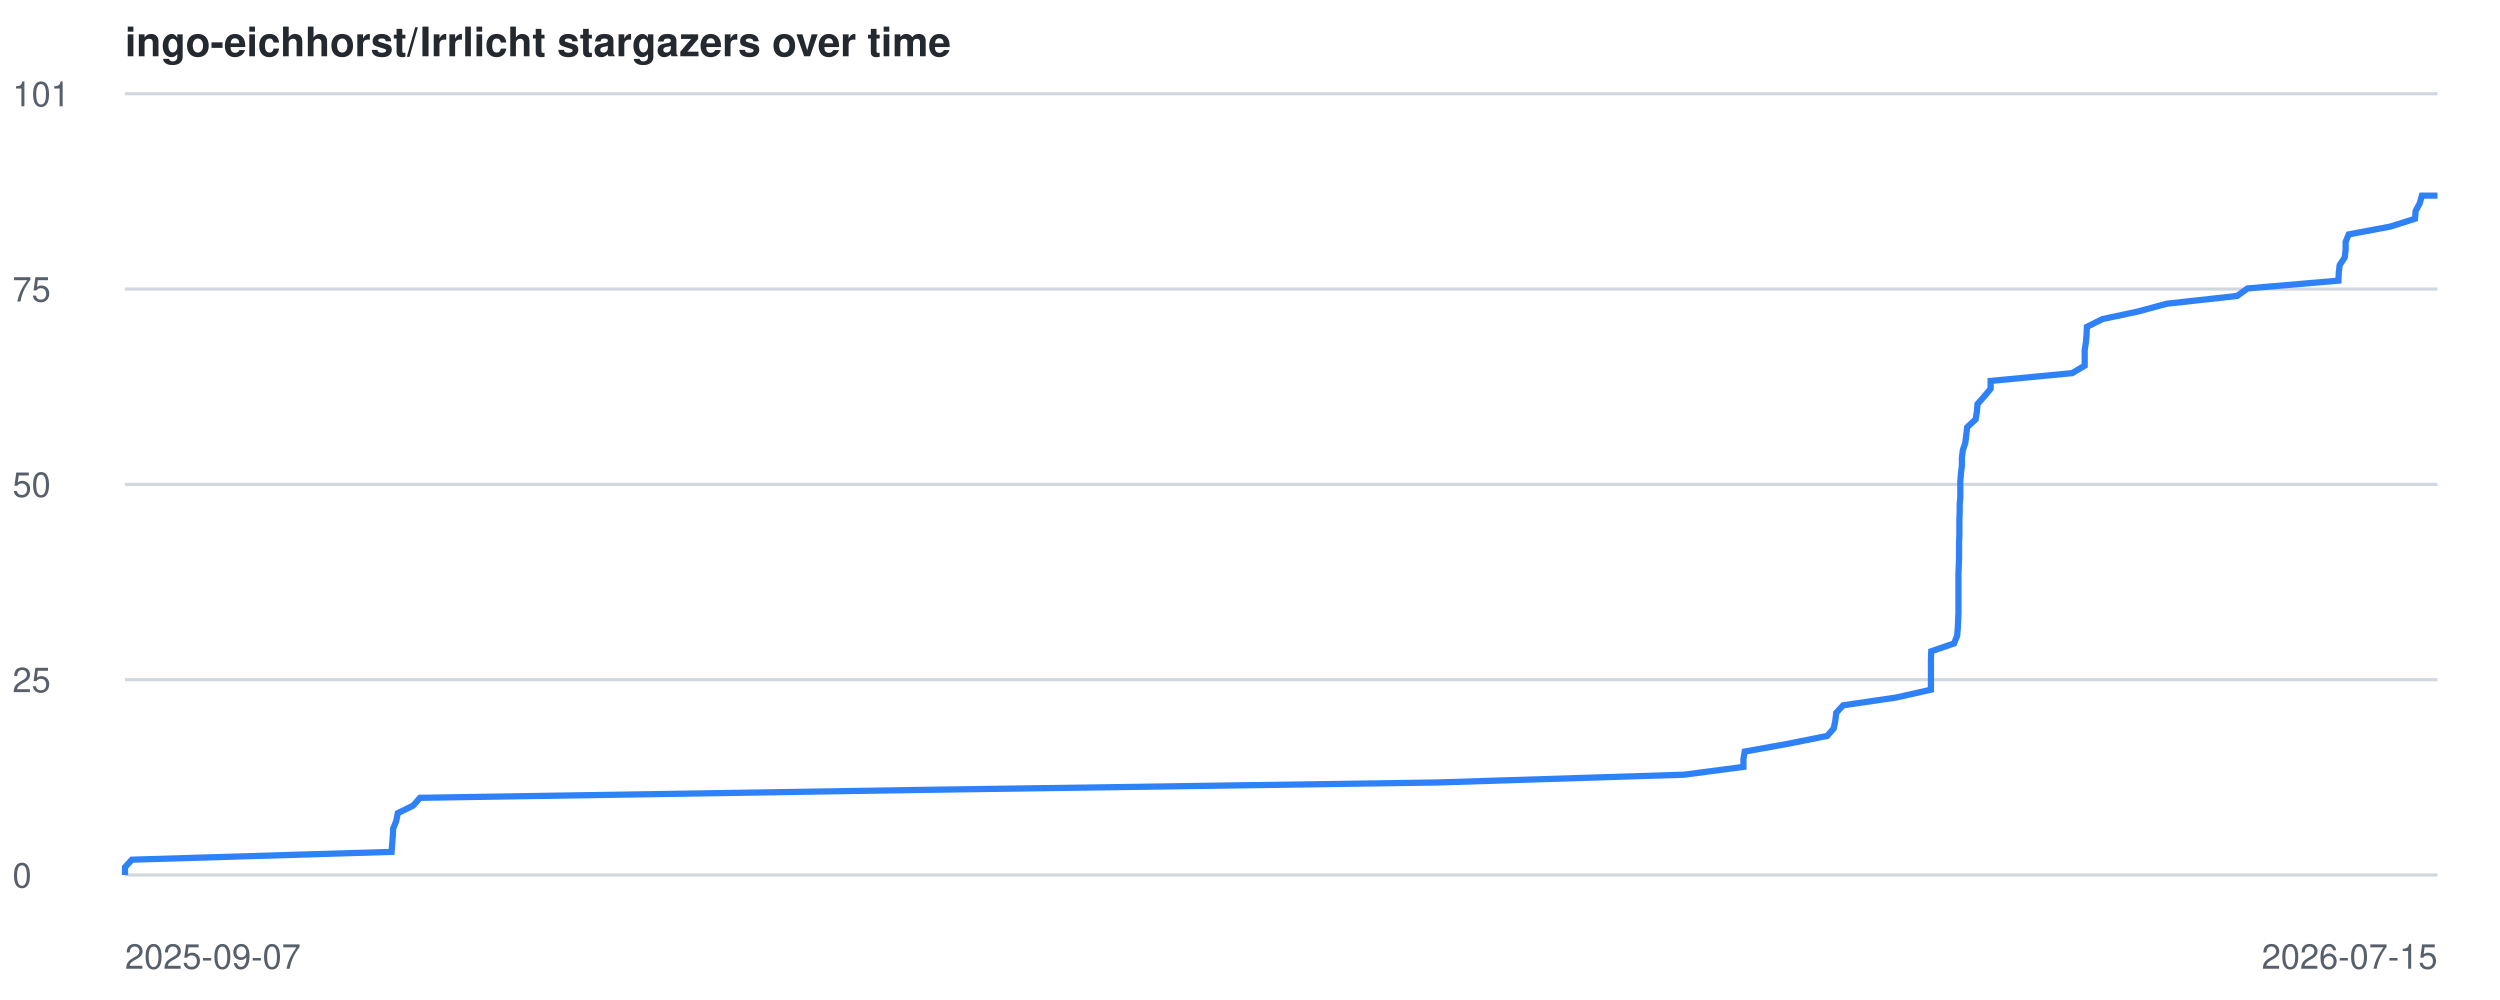
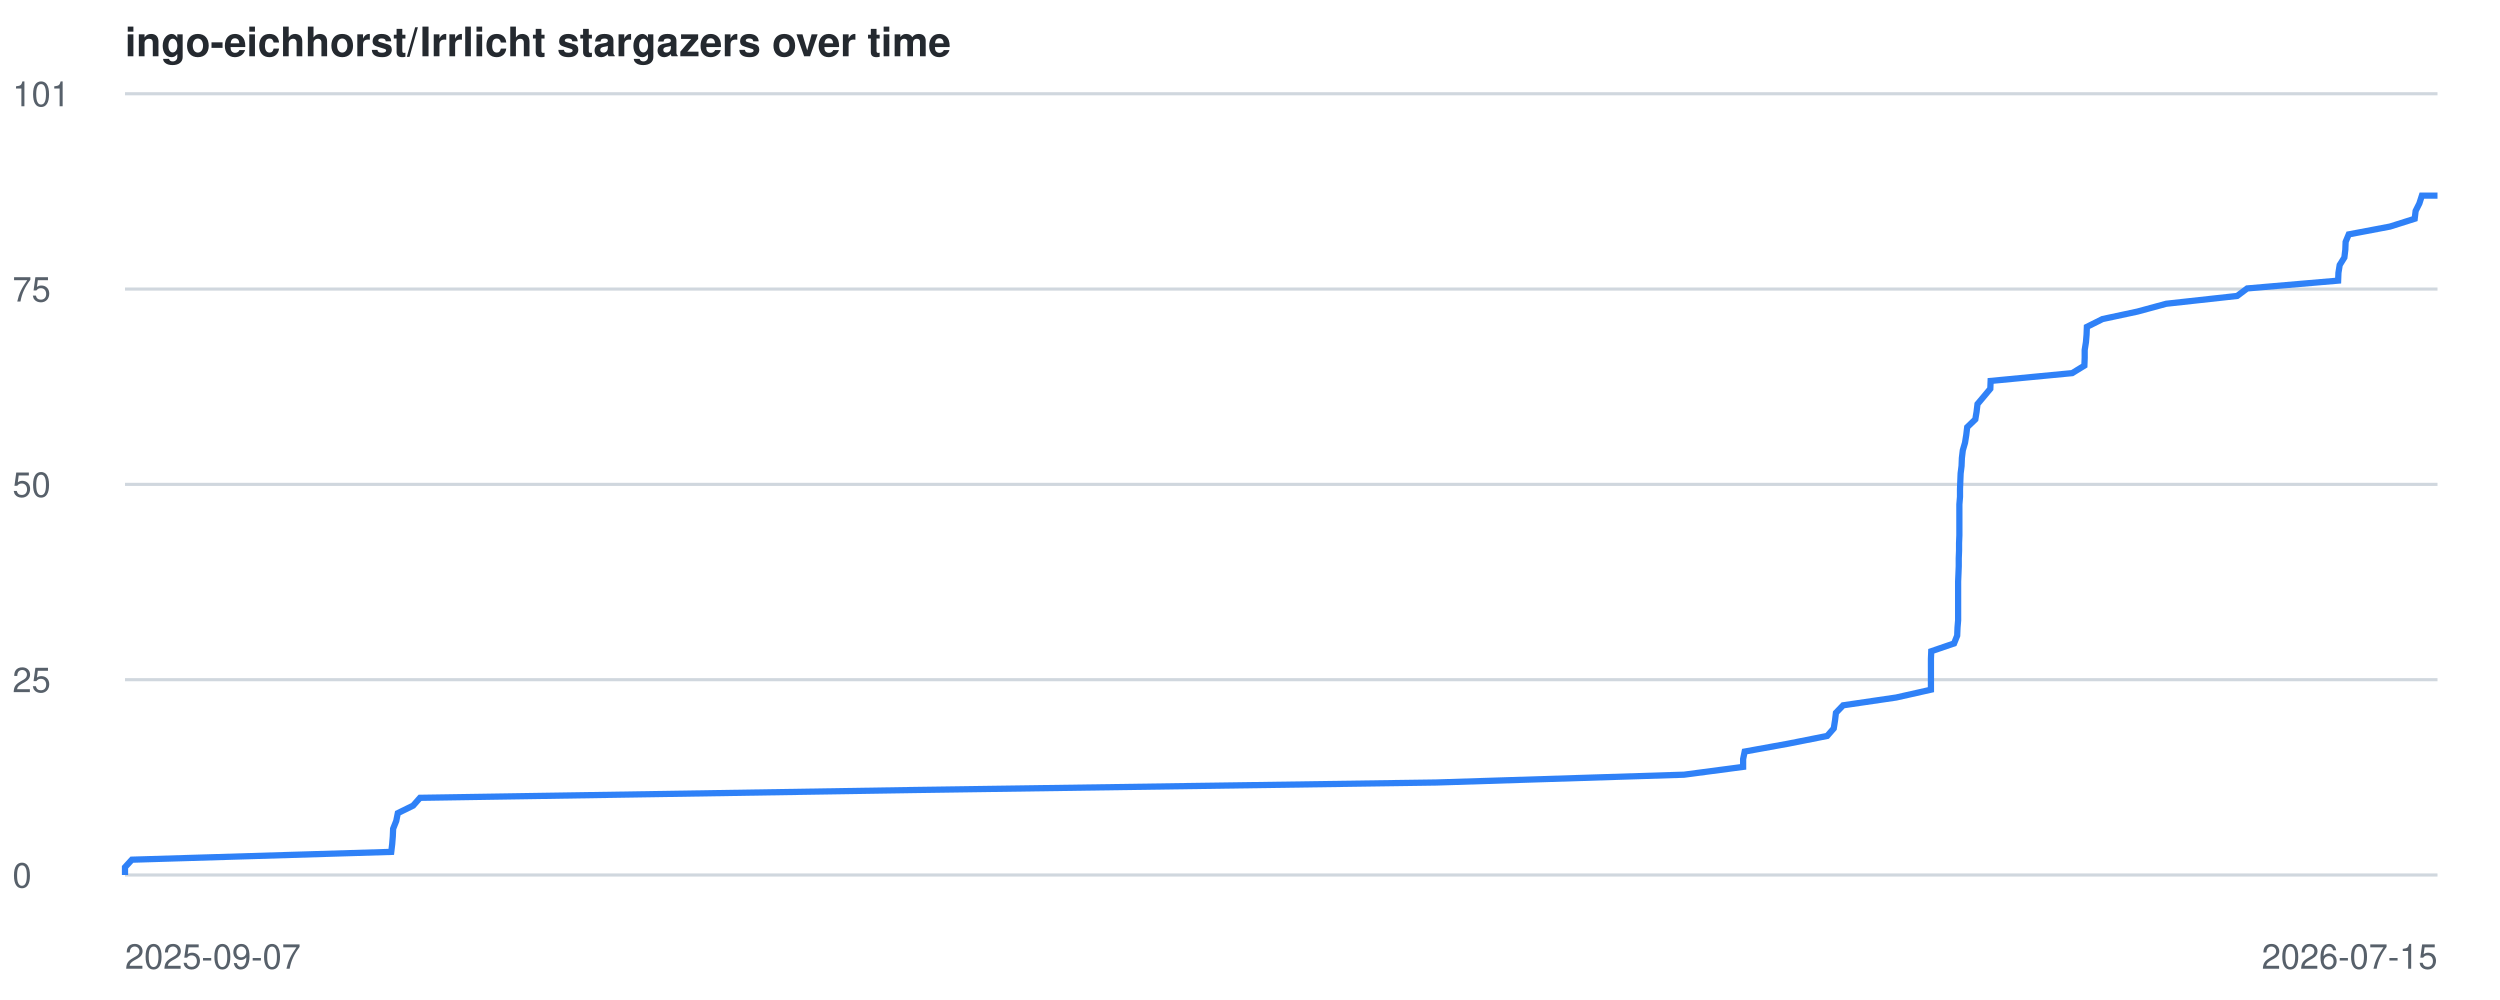
<svg xmlns="http://www.w3.org/2000/svg" viewBox="0 0 800 320" font-family="-apple-system,BlinkMacSystemFont,Segoe UI,Helvetica,Arial,sans-serif">
  <style>
    .line { fill: none; stroke: #2f81f7; stroke-width: 2; }
    .grid { stroke: #d0d7de; stroke-width: 1; }
    .label { fill: #57606a; font-size: 11px; }
    .title { fill: #24292f; font-size: 13px; font-weight: 600; }
    @media (prefers-color-scheme: dark) {
      .grid { stroke: #30363d; }
      .label { fill: #8b949e; }
      .title { fill: #c9d1d9; }
      .line { stroke: #58a6ff; }
    }
  </style>
  <text x="40" y="18" class="title">ingo-eichhorst/Irrlicht stargazers over time</text>
  <line x1="40" y1="280.0" x2="780" y2="280.0" class="grid" />
  <text x="4" y="284.0" class="label">0</text>
  <line x1="40" y1="217.5" x2="780" y2="217.5" class="grid" />
  <text x="4" y="221.5" class="label">25</text>
  <line x1="40" y1="155.0" x2="780" y2="155.0" class="grid" />
  <text x="4" y="159.0" class="label">50</text>
  <line x1="40" y1="92.5" x2="780" y2="92.5" class="grid" />
  <text x="4" y="96.5" class="label">75</text>
  <line x1="40" y1="30.0" x2="780" y2="30.0" class="grid" />
  <text x="4" y="34.0" class="label">101</text>
  <text x="40" y="310" class="label">2025-09-07</text>
  <text x="780" y="310" text-anchor="end" class="label">2026-07-15</text>
-   <polyline points="40.0,280.0 40.0,277.5 42.2,275.1 125.3,272.6 125.5,270.1 125.7,267.6 125.8,265.2 126.8,262.7 127.3,260.2 132.2,257.8 134.4,255.3 292.8,252.8 459.7,250.4 538.9,247.9 557.9,245.4 557.9,242.9 558.3,240.5 572.2,238.0 584.7,235.5 586.8,233.1 587.3,230.6 587.6,228.1 589.8,225.7 606.8,223.2 617.9,220.7 617.9,218.2 617.9,215.8 617.9,213.3 617.9,210.8 618.0,208.4 625.3,205.9 626.3,203.4 626.5,200.9 626.6,198.5 626.7,196.0 626.7,193.5 626.7,191.1 626.7,188.6 626.7,186.1 626.7,183.7 626.8,181.2 626.9,178.7 626.9,176.2 626.9,173.8 627.0,171.3 627.0,168.8 627.0,166.4 627.1,163.9 627.1,161.4 627.3,159.0 627.3,156.5 627.3,154.0 627.5,151.5 627.8,149.1 627.8,146.6 628.1,144.1 628.9,141.7 629.2,139.2 629.5,136.7 632.2,134.2 632.6,131.8 632.8,129.3 635.0,126.8 637.0,124.4 637.0,121.9 663.1,119.4 667.1,117.0 667.1,114.5 667.1,112.0 667.5,109.5 667.7,107.1 667.8,104.6 672.8,102.1 684.1,99.7 693.3,97.2 715.9,94.7 719.2,92.3 748.3,89.8 748.4,87.3 748.7,84.8 750.3,82.4 750.6,79.9 750.6,77.4 751.6,75.0 764.9,72.5 772.8,70.0 773.0,67.5 774.3,65.1 775.0,62.6 780.0,62.6" class="line" />
+   <polyline points="40.0,280.0 40.0,277.5 42.2,275.1 125.2,272.6 125.5,270.1 125.7,267.6 125.8,265.2 126.8,262.7 127.3,260.2 132.2,257.8 134.4,255.3 292.8,252.8 459.6,250.4 538.9,247.9 557.8,245.4 557.8,242.9 558.3,240.5 572.1,238.0 584.7,235.5 586.8,233.1 587.2,230.6 587.5,228.1 589.8,225.7 606.8,223.2 617.9,220.7 617.9,218.2 617.9,215.8 617.9,213.3 617.9,210.8 618.0,208.4 625.3,205.9 626.3,203.4 626.4,200.9 626.6,198.5 626.6,196.0 626.6,193.5 626.6,191.1 626.6,188.6 626.6,186.1 626.7,183.7 626.8,181.2 626.8,178.7 626.9,176.2 626.9,173.8 627.0,171.3 627.0,168.8 627.0,166.4 627.0,163.9 627.0,161.4 627.2,159.0 627.2,156.5 627.3,154.0 627.4,151.5 627.7,149.1 627.8,146.6 628.1,144.1 628.8,141.7 629.2,139.2 629.5,136.7 632.1,134.2 632.5,131.8 632.8,129.3 634.9,126.8 636.9,124.4 637.0,121.9 663.1,119.4 667.0,117.0 667.1,114.5 667.1,112.0 667.5,109.5 667.7,107.1 667.8,104.6 672.8,102.1 684.0,99.7 693.2,97.2 715.9,94.7 719.1,92.3 748.2,89.8 748.3,87.3 748.7,84.8 750.2,82.4 750.5,79.9 750.6,77.4 751.6,75.0 764.8,72.5 772.7,70.0 773.0,67.5 774.2,65.1 775.0,62.6 780.0,62.6" class="line" />
</svg>
